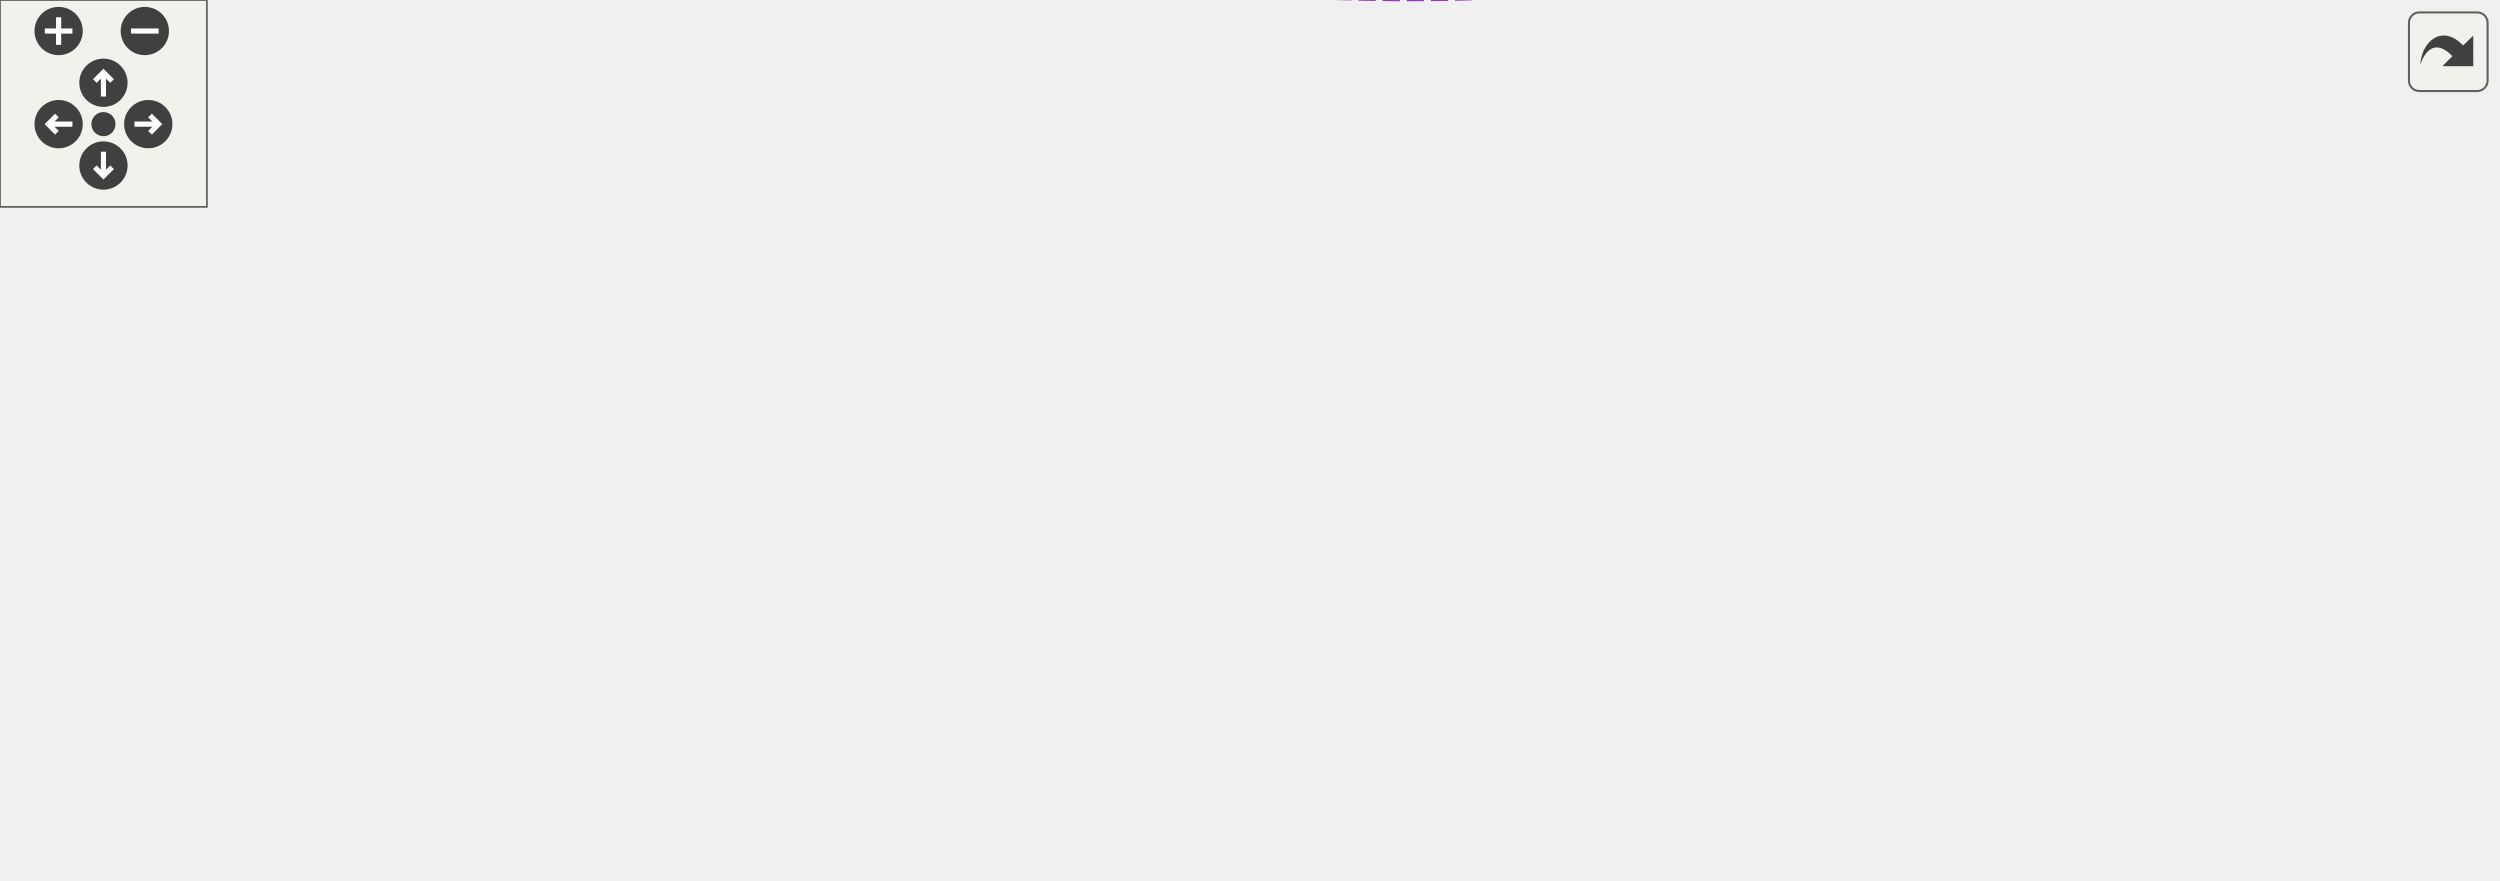
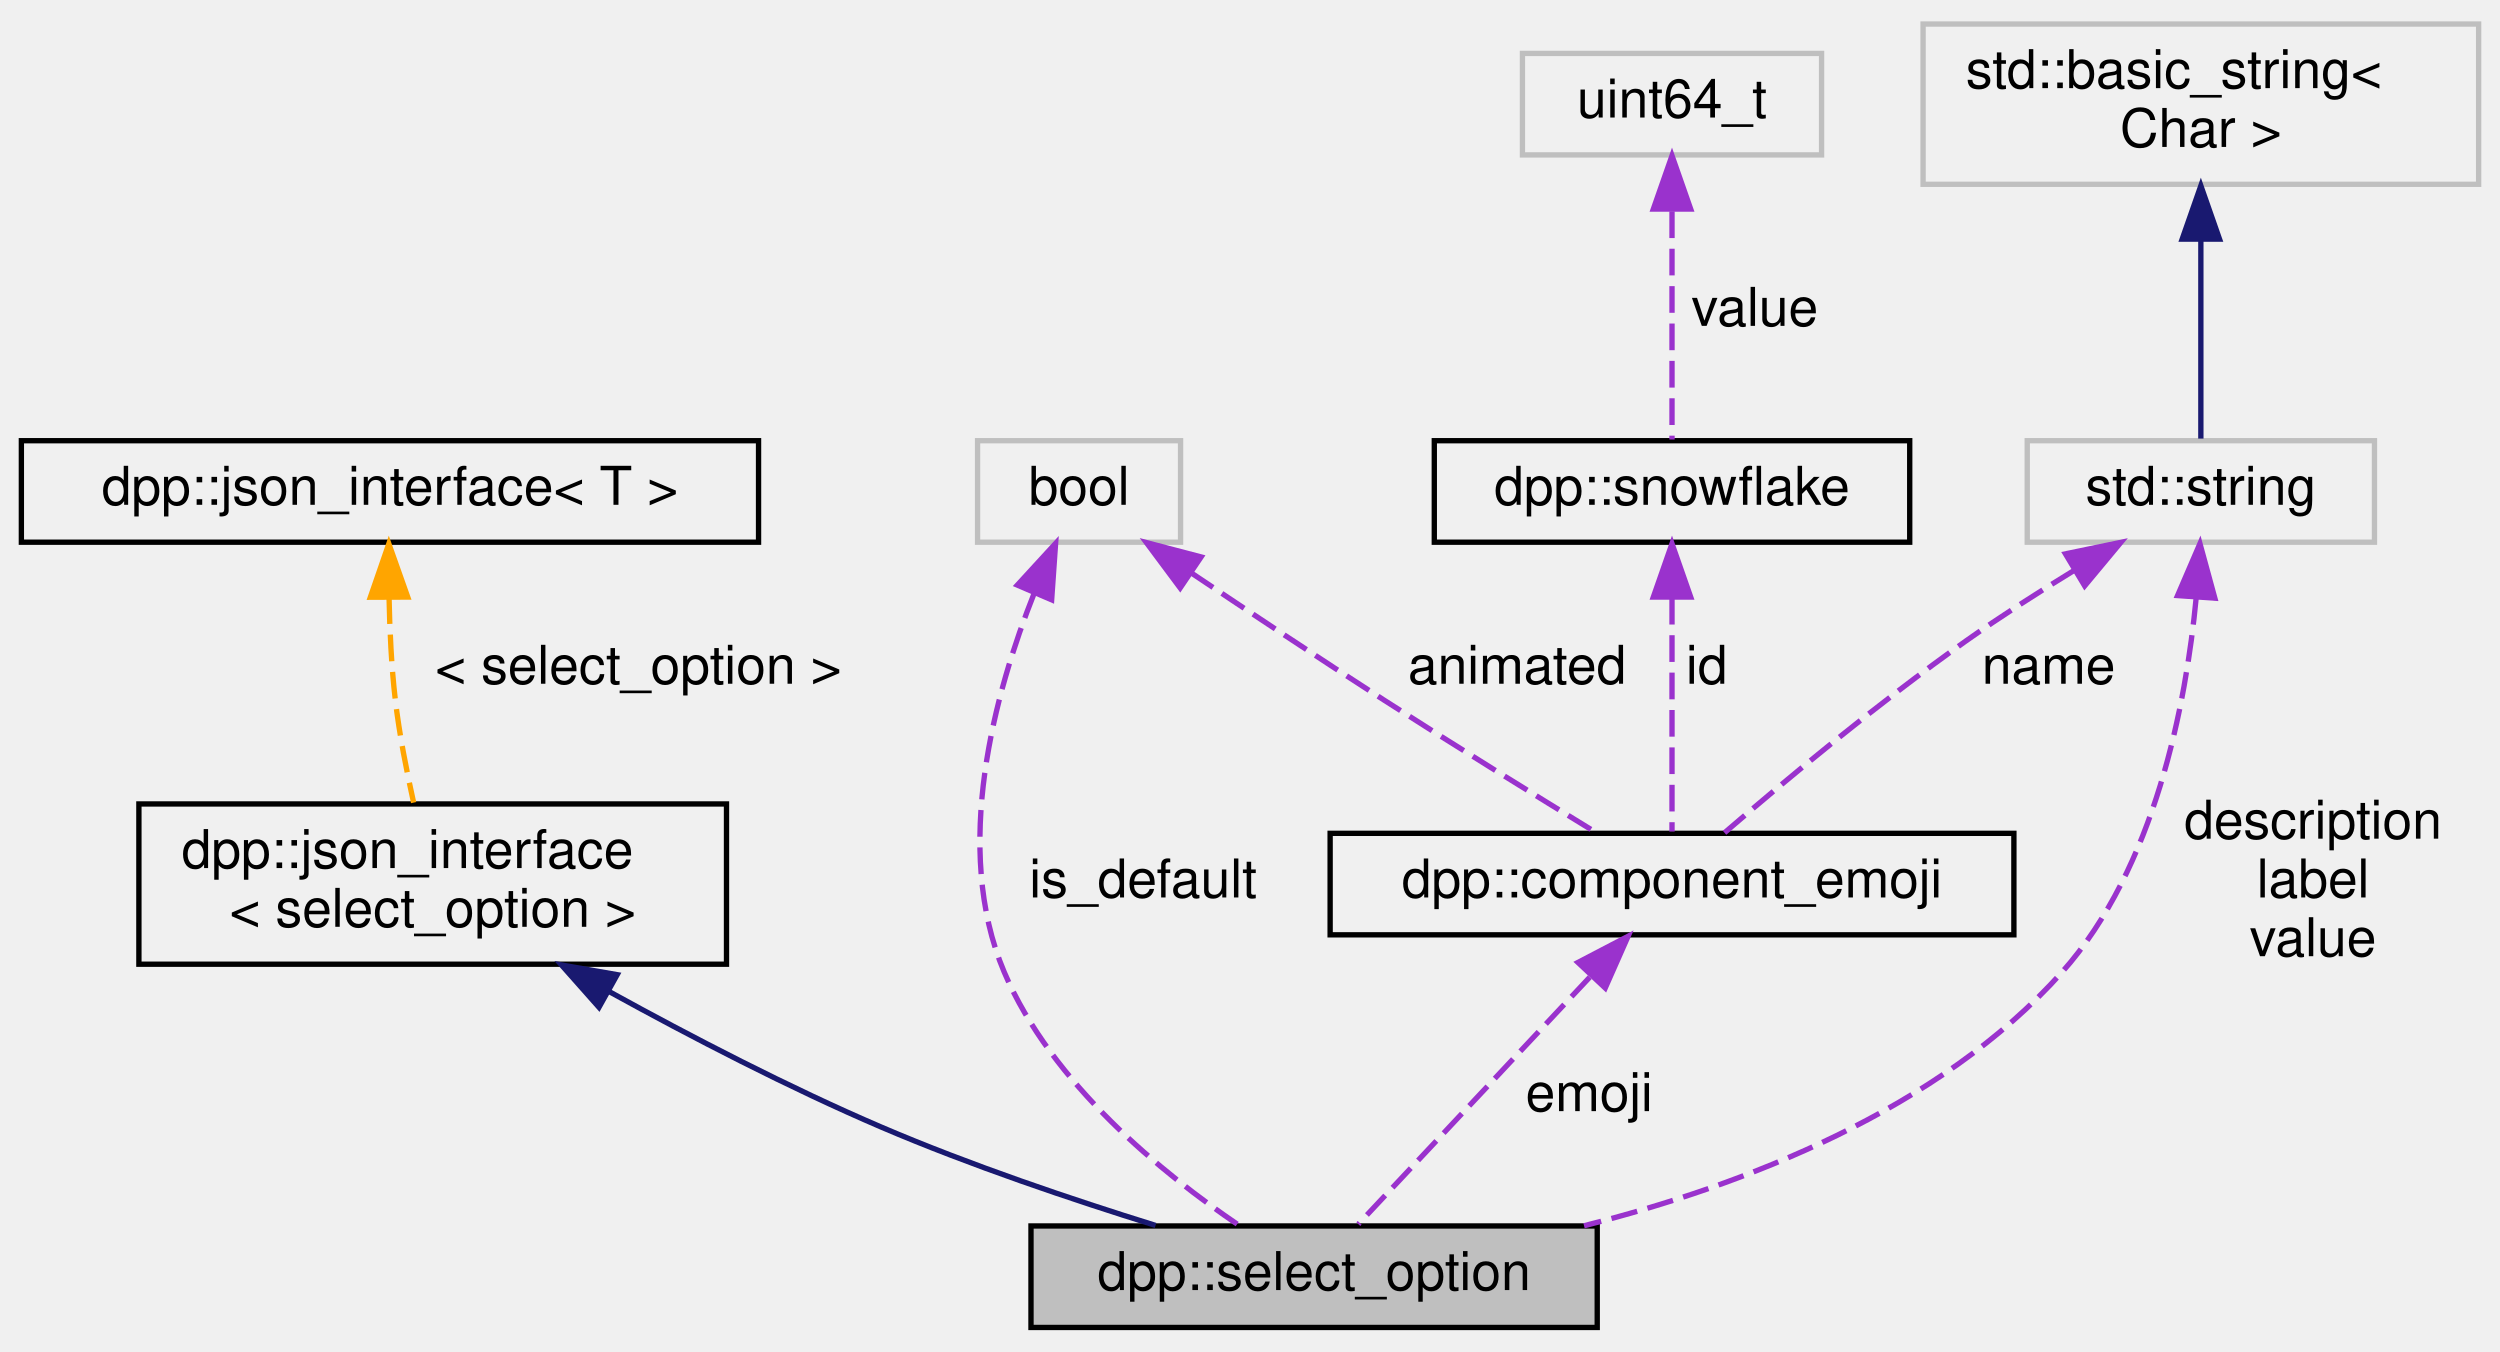
- <svg xmlns="http://www.w3.org/2000/svg" xmlns:xlink="http://www.w3.org/1999/xlink" id="main" version="1.1" xml:space="preserve">
-   <style type="text/css">
- .edge:hover path { stroke: red; }
- .edge:hover polygon { stroke: red; fill: red; }
- </style>
-   <defs>
-     <circle id="rim" cx="0" cy="0" r="7" />
-     <circle id="rim2" cx="0" cy="0" r="3.5" />
-     <g id="zoomPlus">
-       <use xlink:href="#rim" fill="#404040">
-         <set attributeName="fill" to="#808080" begin="zoomplus.mouseover" end="zoomplus.mouseout" />
-       </use>
-       <path d="M-4,0h8M0,-4v8" fill="none" stroke="white" stroke-width="1.5" pointer-events="none" />
-     </g>
-     <g id="zoomMin">
-       <use xlink:href="#rim" fill="#404040">
-         <set attributeName="fill" to="#808080" begin="zoomminus.mouseover" end="zoomminus.mouseout" />
-       </use>
-       <path d="M-4,0h8" fill="none" stroke="white" stroke-width="1.5" pointer-events="none" />
-     </g>
-     <g id="dirArrow">
-       <path fill="none" stroke="white" stroke-width="1.5" d="M0,-3.0v7 M-2.5,-0.5L0,-3.0L2.5,-0.5" />
-     </g>
-     <g id="resetDef">
-       <use xlink:href="#rim2" fill="#404040">
-         <set attributeName="fill" to="#808080" begin="reset.mouseover" end="reset.mouseout" />
-       </use>
-     </g>
-   </defs>
-   <svg id="graph" class="graph">
-     <g id="viewport">
-       <g id="node1" class="node">
-         <g id="a_node1">
-           <a xlink:title="An option for a select component.">
-             <polygon fill="#bfbfbf" stroke="black" points="618,-110.02 618,-129.02 724,-129.02 724,-110.02 618,-110.02" />
-             <text text-anchor="middle" x="671" y="-117.02" font-family="Helvetica,sans-Serif" font-size="10.00">dpp::select_option</text>
-           </a>
-         </g>
-       </g>
-       <g id="node2" class="node">
-         <g id="a_node2">
-           <a xlink:href="structdpp_1_1json__interface.html" target="_top" xlink:title=" ">
-             <polygon fill="none" stroke="black" points="438.5,-164.52 438.5,-194.52 548.5,-194.52 548.5,-164.52 438.5,-164.52" />
-             <text text-anchor="start" x="446.5" y="-182.52" font-family="Helvetica,sans-Serif" font-size="10.00">dpp::json_interface</text>
-             <text text-anchor="middle" x="493.5" y="-171.52" font-family="Helvetica,sans-Serif" font-size="10.00">&lt; select_option &gt;</text>
-           </a>
-         </g>
-       </g>
-       <g id="edge1" class="edge">
-         <path fill="none" stroke="midnightblue" d="M558.43,-161.93C572.23,-157.8 586.67,-153.22 600,-148.52 616.5,-142.7 634.75,-135.1 648.48,-129.14" />
-         <polygon fill="midnightblue" stroke="midnightblue" points="557.13,-158.66 548.53,-164.85 559.11,-165.38 557.13,-158.66" />
-       </g>
-       <g id="node3" class="node">
-         <g id="a_node3">
-           <a xlink:href="structdpp_1_1json__interface.html" target="_top" xlink:title="Represents an interface for an object that can optionally implement functions for converting to and f...">
-             <polygon fill="none" stroke="black" points="171,-170.02 171,-189.02 309,-189.02 309,-170.02 171,-170.02" />
-             <text text-anchor="middle" x="240" y="-177.02" font-family="Helvetica,sans-Serif" font-size="10.00">dpp::json_interface&lt; T &gt;</text>
-           </a>
-         </g>
-       </g>
-       <g id="edge2" class="edge">
-         <path fill="none" stroke="orange" stroke-dasharray="5,2" d="M319.24,-179.52C357.9,-179.52 403.58,-179.52 438.32,-179.52" />
-         <polygon fill="orange" stroke="orange" points="319.06,-176.02 309.06,-179.52 319.06,-183.02 319.06,-176.02" />
-         <text text-anchor="middle" x="372.5" y="-182.52" font-family="Helvetica,sans-Serif" font-size="10.00"> &lt; select_option &gt;</text>
-       </g>
-       <g id="node4" class="node">
-         <g id="a_node4">
-           <a xlink:title=" ">
-             <polygon fill="none" stroke="#bfbfbf" points="207.5,-10.02 207.5,-29.02 272.5,-29.02 272.5,-10.02 207.5,-10.02" />
-             <text text-anchor="middle" x="240" y="-17.02" font-family="Helvetica,sans-Serif" font-size="10.00">std::string</text>
-           </a>
-         </g>
-       </g>
-       <g id="edge3" class="edge">
-         <path fill="none" stroke="#9a32cd" stroke-dasharray="5,2" d="M282.58,-11.23C343.56,-0.94 459.88,11.5 551,-21.52 601.07,-39.67 645.21,-88.82 662.38,-109.81" />
-         <polygon fill="#9a32cd" stroke="#9a32cd" points="281.81,-7.81 272.57,-12.99 283.02,-14.71 281.81,-7.81" />
-         <text text-anchor="middle" x="493.5" y="-46.52" font-family="Helvetica,sans-Serif" font-size="10.00"> description</text>
-         <text text-anchor="middle" x="493.5" y="-35.52" font-family="Helvetica,sans-Serif" font-size="10.00">label</text>
-         <text text-anchor="middle" x="493.5" y="-24.52" font-family="Helvetica,sans-Serif" font-size="10.00">value</text>
-       </g>
-       <g id="node7" class="node">
-         <g id="a_node7">
-           <a xlink:href="structdpp_1_1select__option_1_1inner__select__emoji.html" target="_top" xlink:title="Emoji definition. To set an emoji on your button you must set one of either the name or id fields....">
-             <polygon fill="none" stroke="black" points="436,-63.52 436,-93.52 551,-93.52 551,-63.52 436,-63.52" />
-             <text text-anchor="start" x="444" y="-81.52" font-family="Helvetica,sans-Serif" font-size="10.00">dpp::select_option</text>
-             <text text-anchor="middle" x="493.5" y="-70.52" font-family="Helvetica,sans-Serif" font-size="10.00">::inner_select_emoji</text>
-           </a>
-         </g>
-       </g>
-       <g id="edge7" class="edge">
-         <path fill="none" stroke="#9a32cd" stroke-dasharray="5,2" d="M282.87,-28.19C318.82,-35.76 371.96,-47.27 418,-58.52 424.37,-60.08 431.04,-61.77 437.65,-63.49" />
-         <polygon fill="#9a32cd" stroke="#9a32cd" points="283.26,-24.69 272.75,-26.06 281.82,-31.54 283.26,-24.69" />
-         <text text-anchor="middle" x="372.5" y="-61.52" font-family="Helvetica,sans-Serif" font-size="10.00"> name</text>
-       </g>
-       <g id="node5" class="node">
-         <g id="a_node5">
-           <a xlink:title=" ">
-             <polygon fill="none" stroke="#bfbfbf" points="0,-4.52 0,-34.52 104,-34.52 104,-4.52 0,-4.52" />
-             <text text-anchor="start" x="8" y="-22.52" font-family="Helvetica,sans-Serif" font-size="10.00">std::basic_string&lt;</text>
-             <text text-anchor="middle" x="52" y="-11.52" font-family="Helvetica,sans-Serif" font-size="10.00"> Char &gt;</text>
-           </a>
-         </g>
-       </g>
-       <g id="edge4" class="edge">
-         <path fill="none" stroke="midnightblue" d="M114.63,-19.52C145.69,-19.52 182.04,-19.52 207.39,-19.52" />
-         <polygon fill="midnightblue" stroke="midnightblue" points="114.32,-16.02 104.32,-19.52 114.32,-23.02 114.32,-16.02" />
-       </g>
-       <g id="node6" class="node">
-         <g id="a_node6">
-           <a xlink:title=" ">
-             <polygon fill="none" stroke="#bfbfbf" points="221,-114.02 221,-133.02 259,-133.02 259,-114.02 221,-114.02" />
-             <text text-anchor="middle" x="240" y="-121.02" font-family="Helvetica,sans-Serif" font-size="10.00">bool</text>
-           </a>
-         </g>
-       </g>
-       <g id="edge5" class="edge">
-         <path fill="none" stroke="#9a32cd" stroke-dasharray="5,2" d="M269.55,-123.25C340.62,-122.59 526.29,-120.86 617.66,-120.01" />
-         <polygon fill="#9a32cd" stroke="#9a32cd" points="269.13,-119.76 259.16,-123.35 269.19,-126.76 269.13,-119.76" />
-         <text text-anchor="middle" x="493.5" y="-124.52" font-family="Helvetica,sans-Serif" font-size="10.00"> is_default</text>
-       </g>
-       <g id="edge10" class="edge">
-         <path fill="none" stroke="#9a32cd" stroke-dasharray="5,2" d="M268.98,-118.51C309.14,-111.33 384,-97.93 435.96,-88.64" />
-         <polygon fill="#9a32cd" stroke="#9a32cd" points="268.31,-115.08 259.09,-120.28 269.55,-121.97 268.31,-115.08" />
-         <text text-anchor="middle" x="372.5" y="-110.52" font-family="Helvetica,sans-Serif" font-size="10.00"> animated</text>
-       </g>
-       <g id="edge6" class="edge">
-         <path fill="none" stroke="#9a32cd" stroke-dasharray="5,2" d="M561.45,-94.16C584.24,-99.49 609.02,-105.27 629.14,-109.97" />
-         <polygon fill="#9a32cd" stroke="#9a32cd" points="562.01,-90.7 551.48,-91.83 560.42,-97.52 562.01,-90.7" />
-         <text text-anchor="middle" x="584.5" y="-105.52" font-family="Helvetica,sans-Serif" font-size="10.00"> emoji</text>
-       </g>
-       <g id="node8" class="node">
-         <g id="a_node8">
-           <a xlink:href="classdpp_1_1snowflake.html" target="_top" xlink:title="A container for a 64 bit unsigned value representing many things on discord. This value is known in d...">
-             <polygon fill="none" stroke="black" points="195.5,-65.02 195.5,-84.02 284.5,-84.02 284.5,-65.02 195.5,-65.02" />
-             <text text-anchor="middle" x="240" y="-72.02" font-family="Helvetica,sans-Serif" font-size="10.00">dpp::snowflake</text>
-           </a>
-         </g>
-       </g>
-       <g id="edge8" class="edge">
-         <path fill="none" stroke="#9a32cd" stroke-dasharray="5,2" d="M294.68,-74.34C329.78,-74.34 376.62,-74.57 418,-75.52 423.82,-75.65 429.9,-75.83 435.96,-76.04" />
-         <polygon fill="#9a32cd" stroke="#9a32cd" points="294.65,-70.84 284.65,-74.35 294.65,-77.84 294.65,-70.84" />
-         <text text-anchor="middle" x="372.5" y="-78.52" font-family="Helvetica,sans-Serif" font-size="10.00"> id</text>
-       </g>
-       <g id="node9" class="node">
-         <g id="a_node9">
-           <a xlink:title=" ">
-             <polygon fill="none" stroke="#bfbfbf" points="24,-65.02 24,-84.02 80,-84.02 80,-65.02 24,-65.02" />
-             <text text-anchor="middle" x="52" y="-72.02" font-family="Helvetica,sans-Serif" font-size="10.00">uint64_t</text>
-           </a>
-         </g>
-       </g>
-       <g id="edge9" class="edge">
-         <path fill="none" stroke="#9a32cd" stroke-dasharray="5,2" d="M90.21,-74.52C120.54,-74.52 163.42,-74.52 195.36,-74.52" />
-         <polygon fill="#9a32cd" stroke="#9a32cd" points="90.05,-71.02 80.05,-74.52 90.05,-78.02 90.05,-71.02" />
-         <text text-anchor="middle" x="137.5" y="-77.52" font-family="Helvetica,sans-Serif" font-size="10.00"> value</text>
+ <svg xmlns="http://www.w3.org/2000/svg" xmlns:xlink="http://www.w3.org/1999/xlink" width="468pt" height="253pt" viewBox="0.00 0.00 468.00 253.00">
+   <g id="graph0" class="graph" transform="scale(1 1) rotate(0) translate(4 249)">
+     <g id="node1" class="node">
+       <g id="a_node1">
+         <a xlink:title="An option for a select component.">
+           <polygon fill="#bfbfbf" stroke="black" points="189,-0.5 189,-19.5 295,-19.5 295,-0.5 189,-0.5" />
+           <text text-anchor="middle" x="242" y="-7.5" font-family="Helvetica,sans-Serif" font-size="10.00">dpp::select_option</text>
+         </a>
      </g>
    </g>
-   </svg>
-   <g id="navigator" transform="translate(0 0)" fill="#404254">
-     <rect fill="#f2f5e9" fill-opacity="0.5" stroke="#606060" stroke-width=".5" x="0" y="0" width="60" height="60" />
-     <use id="zoomplus" xlink:href="#zoomPlus" x="17" y="9" />
-     <use id="zoomminus" xlink:href="#zoomMin" x="42" y="9" />
-     <use id="reset" xlink:href="#resetDef" x="30" y="36" />
-     <g id="arrowUp" xlink:href="#dirArrow" transform="translate(30 24)">
-       <use xlink:href="#rim" fill="#404040">
-         <set attributeName="fill" to="#808080" begin="arrowUp.mouseover" end="arrowUp.mouseout" />
-       </use>
-       <path fill="none" stroke="white" stroke-width="1.5" d="M0,-3.0v7 M-2.5,-0.5L0,-3.0L2.5,-0.5" />
+     <g id="node2" class="node">
+       <g id="a_node2">
+         <a xlink:href="structdpp_1_1json__interface.html" target="_top" xlink:title=" ">
+           <polygon fill="none" stroke="black" points="22,-68.5 22,-98.5 132,-98.5 132,-68.5 22,-68.5" />
+           <text text-anchor="start" x="30" y="-86.5" font-family="Helvetica,sans-Serif" font-size="10.00">dpp::json_interface</text>
+           <text text-anchor="middle" x="77" y="-75.5" font-family="Helvetica,sans-Serif" font-size="10.00">&lt; select_option &gt;</text>
+         </a>
+       </g>
    </g>
-     <g id="arrowRight" xlink:href="#dirArrow" transform="rotate(90) translate(36 -43)">
-       <use xlink:href="#rim" fill="#404040">
-         <set attributeName="fill" to="#808080" begin="arrowRight.mouseover" end="arrowRight.mouseout" />
-       </use>
-       <path fill="none" stroke="white" stroke-width="1.5" d="M0,-3.0v7 M-2.5,-0.5L0,-3.0L2.5,-0.5" />
+     <g id="edge1" class="edge">
+       <path fill="none" stroke="midnightblue" d="M110.12,-63.33C125.33,-54.95 143.79,-45.37 161,-38 177.63,-30.88 196.8,-24.42 212.32,-19.6" />
+       <polygon fill="midnightblue" stroke="midnightblue" points="108.13,-60.43 101.1,-68.36 111.54,-66.54 108.13,-60.43" />
    </g>
-     <g id="arrowDown" xlink:href="#dirArrow" transform="rotate(180) translate(-30 -48)">
-       <use xlink:href="#rim" fill="#404040">
-         <set attributeName="fill" to="#808080" begin="arrowDown.mouseover" end="arrowDown.mouseout" />
-       </use>
-       <path fill="none" stroke="white" stroke-width="1.5" d="M0,-3.0v7 M-2.5,-0.5L0,-3.0L2.5,-0.5" />
+     <g id="node3" class="node">
+       <g id="a_node3">
+         <a xlink:href="structdpp_1_1json__interface.html" target="_top" xlink:title="Represents an interface for an object that can optionally implement functions for converting to and f...">
+           <polygon fill="none" stroke="black" points="0,-147.5 0,-166.5 138,-166.5 138,-147.5 0,-147.5" />
+           <text text-anchor="middle" x="69" y="-154.5" font-family="Helvetica,sans-Serif" font-size="10.00">dpp::json_interface&lt; T &gt;</text>
+         </a>
+       </g>
    </g>
-     <g id="arrowLeft" xlink:href="#dirArrow" transform="rotate(270) translate(-36 17)">
-       <use xlink:href="#rim" fill="#404040">
-         <set attributeName="fill" to="#808080" begin="arrowLeft.mouseover" end="arrowLeft.mouseout" />
-       </use>
-       <path fill="none" stroke="white" stroke-width="1.5" d="M0,-3.0v7 M-2.5,-0.5L0,-3.0L2.5,-0.5" />
+     <g id="edge2" class="edge">
+       <path fill="none" stroke="orange" stroke-dasharray="5,2" d="M68.83,-137.2C68.95,-131.07 69.27,-124.23 70,-118 70.74,-111.63 72.11,-104.67 73.43,-98.75" />
+       <polygon fill="orange" stroke="orange" points="65.33,-137.2 68.79,-147.21 72.33,-137.23 65.33,-137.2" />
+       <text text-anchor="middle" x="115.5" y="-121" font-family="Helvetica,sans-Serif" font-size="10.00"> &lt; select_option &gt;</text>
+     </g>
+     <g id="node4" class="node">
+       <g id="a_node4">
+         <a xlink:title=" ">
+           <polygon fill="none" stroke="#bfbfbf" points="375.5,-147.5 375.5,-166.5 440.5,-166.5 440.5,-147.5 375.5,-147.5" />
+           <text text-anchor="middle" x="408" y="-154.5" font-family="Helvetica,sans-Serif" font-size="10.00">std::string</text>
+         </a>
+       </g>
+     </g>
+     <g id="edge3" class="edge">
+       <path fill="none" stroke="#9a32cd" stroke-dasharray="5,2" d="M407.12,-137.05C405.23,-117.31 399.47,-86.58 382,-67 358.99,-41.22 322.49,-27.13 292.53,-19.54" />
+       <polygon fill="#9a32cd" stroke="#9a32cd" points="403.64,-137.51 407.83,-147.24 410.62,-137.02 403.64,-137.51" />
+       <text text-anchor="middle" x="429" y="-92" font-family="Helvetica,sans-Serif" font-size="10.00"> description</text>
+       <text text-anchor="middle" x="429" y="-81" font-family="Helvetica,sans-Serif" font-size="10.00">label</text>
+       <text text-anchor="middle" x="429" y="-70" font-family="Helvetica,sans-Serif" font-size="10.00">value</text>
+     </g>
+     <g id="node7" class="node">
+       <g id="a_node7">
+         <a xlink:href="structdpp_1_1component__emoji.html" target="_top" xlink:title="An emoji for a component (select menus included).">
+           <polygon fill="none" stroke="black" points="245,-74 245,-93 373,-93 373,-74 245,-74" />
+           <text text-anchor="middle" x="309" y="-81" font-family="Helvetica,sans-Serif" font-size="10.00">dpp::component_emoji</text>
+         </a>
+       </g>
+     </g>
+     <g id="edge7" class="edge">
+       <path fill="none" stroke="#9a32cd" stroke-dasharray="5,2" d="M384.34,-142.26C377.65,-138.17 370.44,-133.55 364,-129 347.55,-117.37 329.61,-102.38 318.83,-93.11" />
+       <polygon fill="#9a32cd" stroke="#9a32cd" points="382.65,-145.32 393.03,-147.47 386.25,-139.32 382.65,-145.32" />
+       <text text-anchor="middle" x="379.5" y="-121" font-family="Helvetica,sans-Serif" font-size="10.00"> name</text>
+     </g>
+     <g id="node5" class="node">
+       <g id="a_node5">
+         <a xlink:title=" ">
+           <polygon fill="none" stroke="#bfbfbf" points="356,-214.5 356,-244.5 460,-244.5 460,-214.5 356,-214.5" />
+           <text text-anchor="start" x="364" y="-232.5" font-family="Helvetica,sans-Serif" font-size="10.00">std::basic_string&lt;</text>
+           <text text-anchor="middle" x="408" y="-221.5" font-family="Helvetica,sans-Serif" font-size="10.00"> Char &gt;</text>
+         </a>
+       </g>
+     </g>
+     <g id="edge4" class="edge">
+       <path fill="none" stroke="midnightblue" d="M408,-204.09C408,-191.21 408,-176.2 408,-166.89" />
+       <polygon fill="midnightblue" stroke="midnightblue" points="404.5,-204.23 408,-214.23 411.5,-204.23 404.5,-204.23" />
+     </g>
+     <g id="node6" class="node">
+       <g id="a_node6">
+         <a xlink:title=" ">
+           <polygon fill="none" stroke="#bfbfbf" points="179,-147.5 179,-166.5 217,-166.5 217,-147.5 179,-147.5" />
+           <text text-anchor="middle" x="198" y="-154.5" font-family="Helvetica,sans-Serif" font-size="10.00">bool</text>
+         </a>
+       </g>
+     </g>
+     <g id="edge5" class="edge">
+       <path fill="none" stroke="#9a32cd" stroke-dasharray="5,2" d="M189.62,-137.99C182.26,-119.5 174.14,-90.22 184,-67 192.86,-46.13 213.73,-29.25 227.87,-19.66" />
+       <polygon fill="#9a32cd" stroke="#9a32cd" points="186.44,-139.47 193.61,-147.28 192.87,-136.71 186.44,-139.47" />
+       <text text-anchor="middle" x="210" y="-81" font-family="Helvetica,sans-Serif" font-size="10.00"> is_default</text>
+     </g>
+     <g id="edge10" class="edge">
+       <path fill="none" stroke="#9a32cd" stroke-dasharray="5,2" d="M218.92,-141.81C229.65,-134.6 242.97,-125.74 255,-118 268.36,-109.41 283.78,-99.88 294.71,-93.19" />
+       <polygon fill="#9a32cd" stroke="#9a32cd" points="216.93,-138.93 210.6,-147.43 220.85,-144.74 216.93,-138.93" />
+       <text text-anchor="middle" x="280" y="-121" font-family="Helvetica,sans-Serif" font-size="10.00"> animated</text>
+     </g>
+     <g id="edge6" class="edge">
+       <path fill="none" stroke="#9a32cd" stroke-dasharray="5,2" d="M293.6,-66.07C280.13,-51.69 261.07,-31.35 250.28,-19.84" />
+       <polygon fill="#9a32cd" stroke="#9a32cd" points="291.39,-68.83 300.78,-73.73 296.5,-64.04 291.39,-68.83" />
+       <text text-anchor="middle" x="293.5" y="-41" font-family="Helvetica,sans-Serif" font-size="10.00"> emoji</text>
+     </g>
+     <g id="node8" class="node">
+       <g id="a_node8">
+         <a xlink:href="classdpp_1_1snowflake.html" target="_top" xlink:title="A container for a 64 bit unsigned value representing many things on discord. This value is known in d...">
+           <polygon fill="none" stroke="black" points="264.5,-147.5 264.5,-166.5 353.5,-166.5 353.5,-147.5 264.5,-147.5" />
+           <text text-anchor="middle" x="309" y="-154.5" font-family="Helvetica,sans-Serif" font-size="10.00">dpp::snowflake</text>
+         </a>
+       </g>
+     </g>
+     <g id="edge8" class="edge">
+       <path fill="none" stroke="#9a32cd" stroke-dasharray="5,2" d="M309,-137.09C309,-122.93 309,-104.2 309,-93.34" />
+       <polygon fill="#9a32cd" stroke="#9a32cd" points="305.5,-137.23 309,-147.23 312.5,-137.23 305.5,-137.23" />
+       <text text-anchor="middle" x="315.5" y="-121" font-family="Helvetica,sans-Serif" font-size="10.00"> id</text>
+     </g>
+     <g id="node9" class="node">
+       <g id="a_node9">
+         <a xlink:title=" ">
+           <polygon fill="none" stroke="#bfbfbf" points="281,-220 281,-239 337,-239 337,-220 281,-220" />
+           <text text-anchor="middle" x="309" y="-227" font-family="Helvetica,sans-Serif" font-size="10.00">uint64_t</text>
+         </a>
+       </g>
+     </g>
+     <g id="edge9" class="edge">
+       <path fill="none" stroke="#9a32cd" stroke-dasharray="5,2" d="M309,-209.44C309,-195.53 309,-177.32 309,-166.72" />
+       <polygon fill="#9a32cd" stroke="#9a32cd" points="305.5,-209.86 309,-219.86 312.5,-209.86 305.5,-209.86" />
+       <text text-anchor="middle" x="324.5" y="-188" font-family="Helvetica,sans-Serif" font-size="10.00"> value</text>
    </g>
  </g>
-   <svg viewBox="0 0 15 15" width="100%" height="30px" preserveAspectRatio="xMaxYMin meet">
-     <g id="arrow_out" transform="scale(0.3 0.3)">
-       <a xlink:href="structdpp_1_1select__option__coll__graph_org.svg" target="_base">
-         <rect id="button" ry="5" rx="5" y="6" x="6" height="38" width="38" fill="#f2f5e9" fill-opacity="0.5" stroke="#606060" stroke-width="1.0" />
-         <path id="arrow" d="M 11.5,31.437 C 11.94,20.098 22.043,11.323 32.159,21.979 L 37.069,17.246 C 37.069,17.246 37.088,32 37.088,32 L 22.16,31.978 C 22.16,31.978 26.998,27.14 26.998,27.14 C 18.529,18.264 13.292,25.23 11.5,31.437 z" style="fill:#404040;" />
-       </a>
-     </g>
-   </svg>
</svg>
